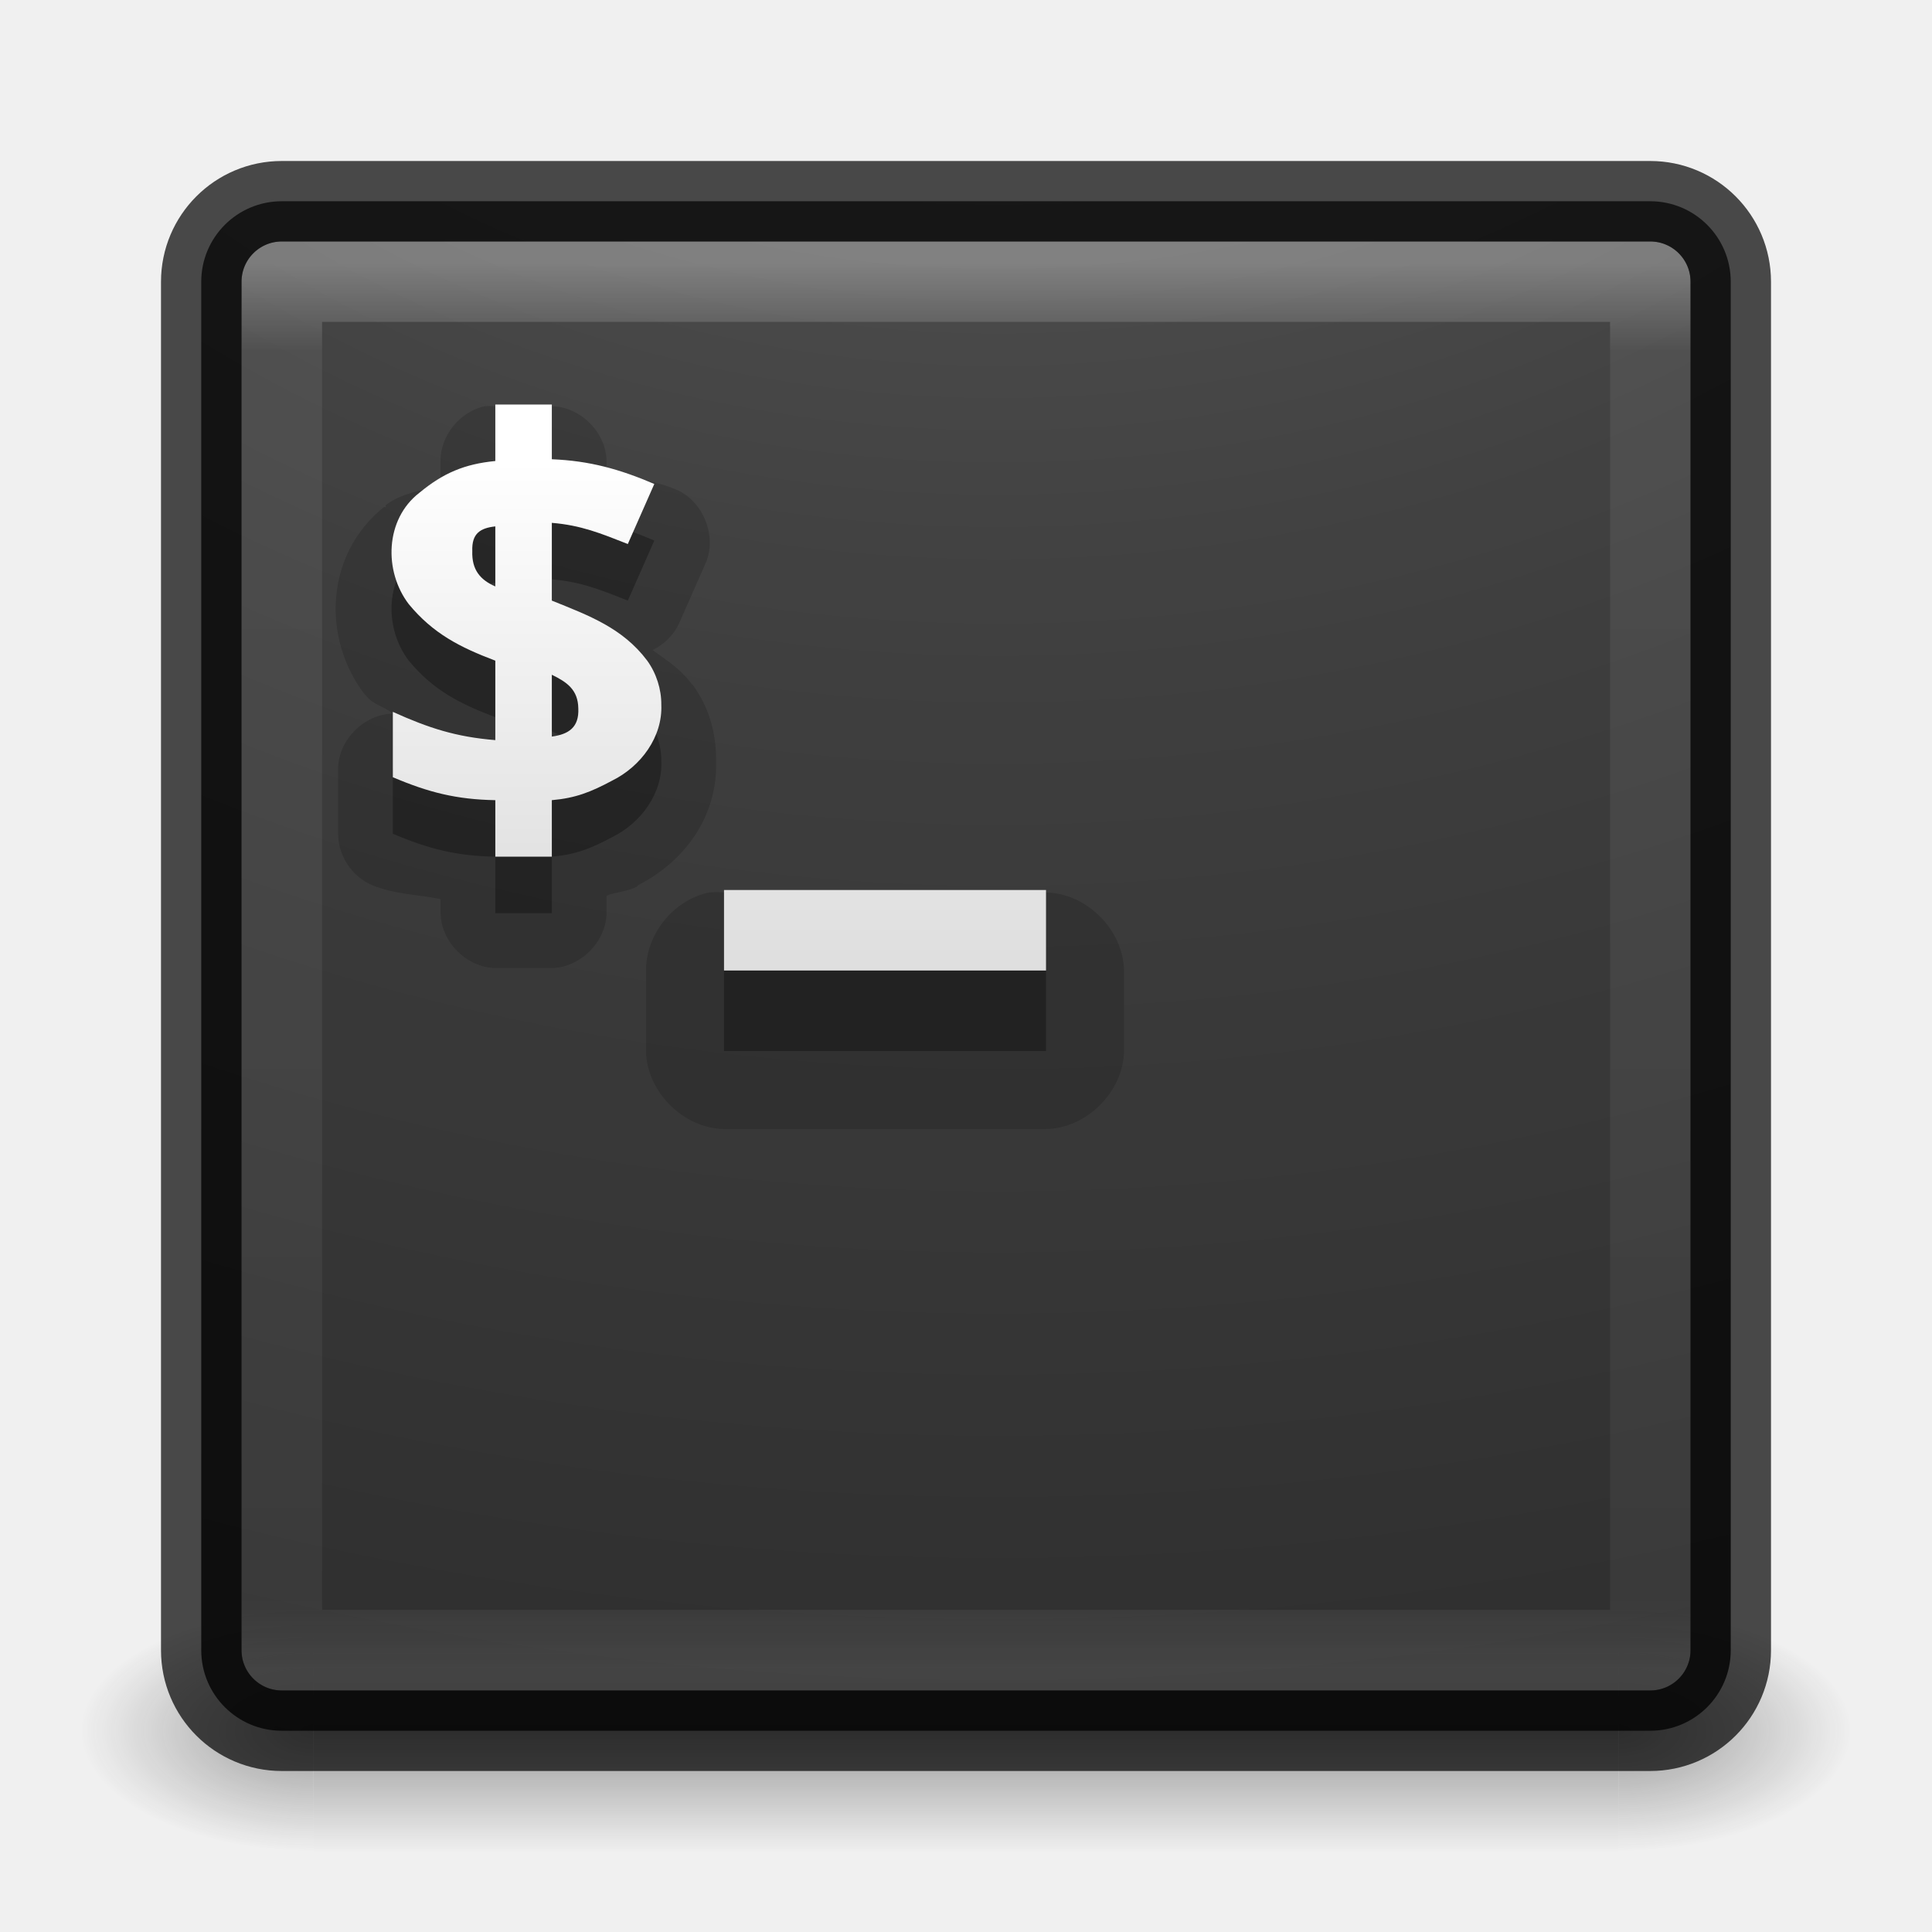
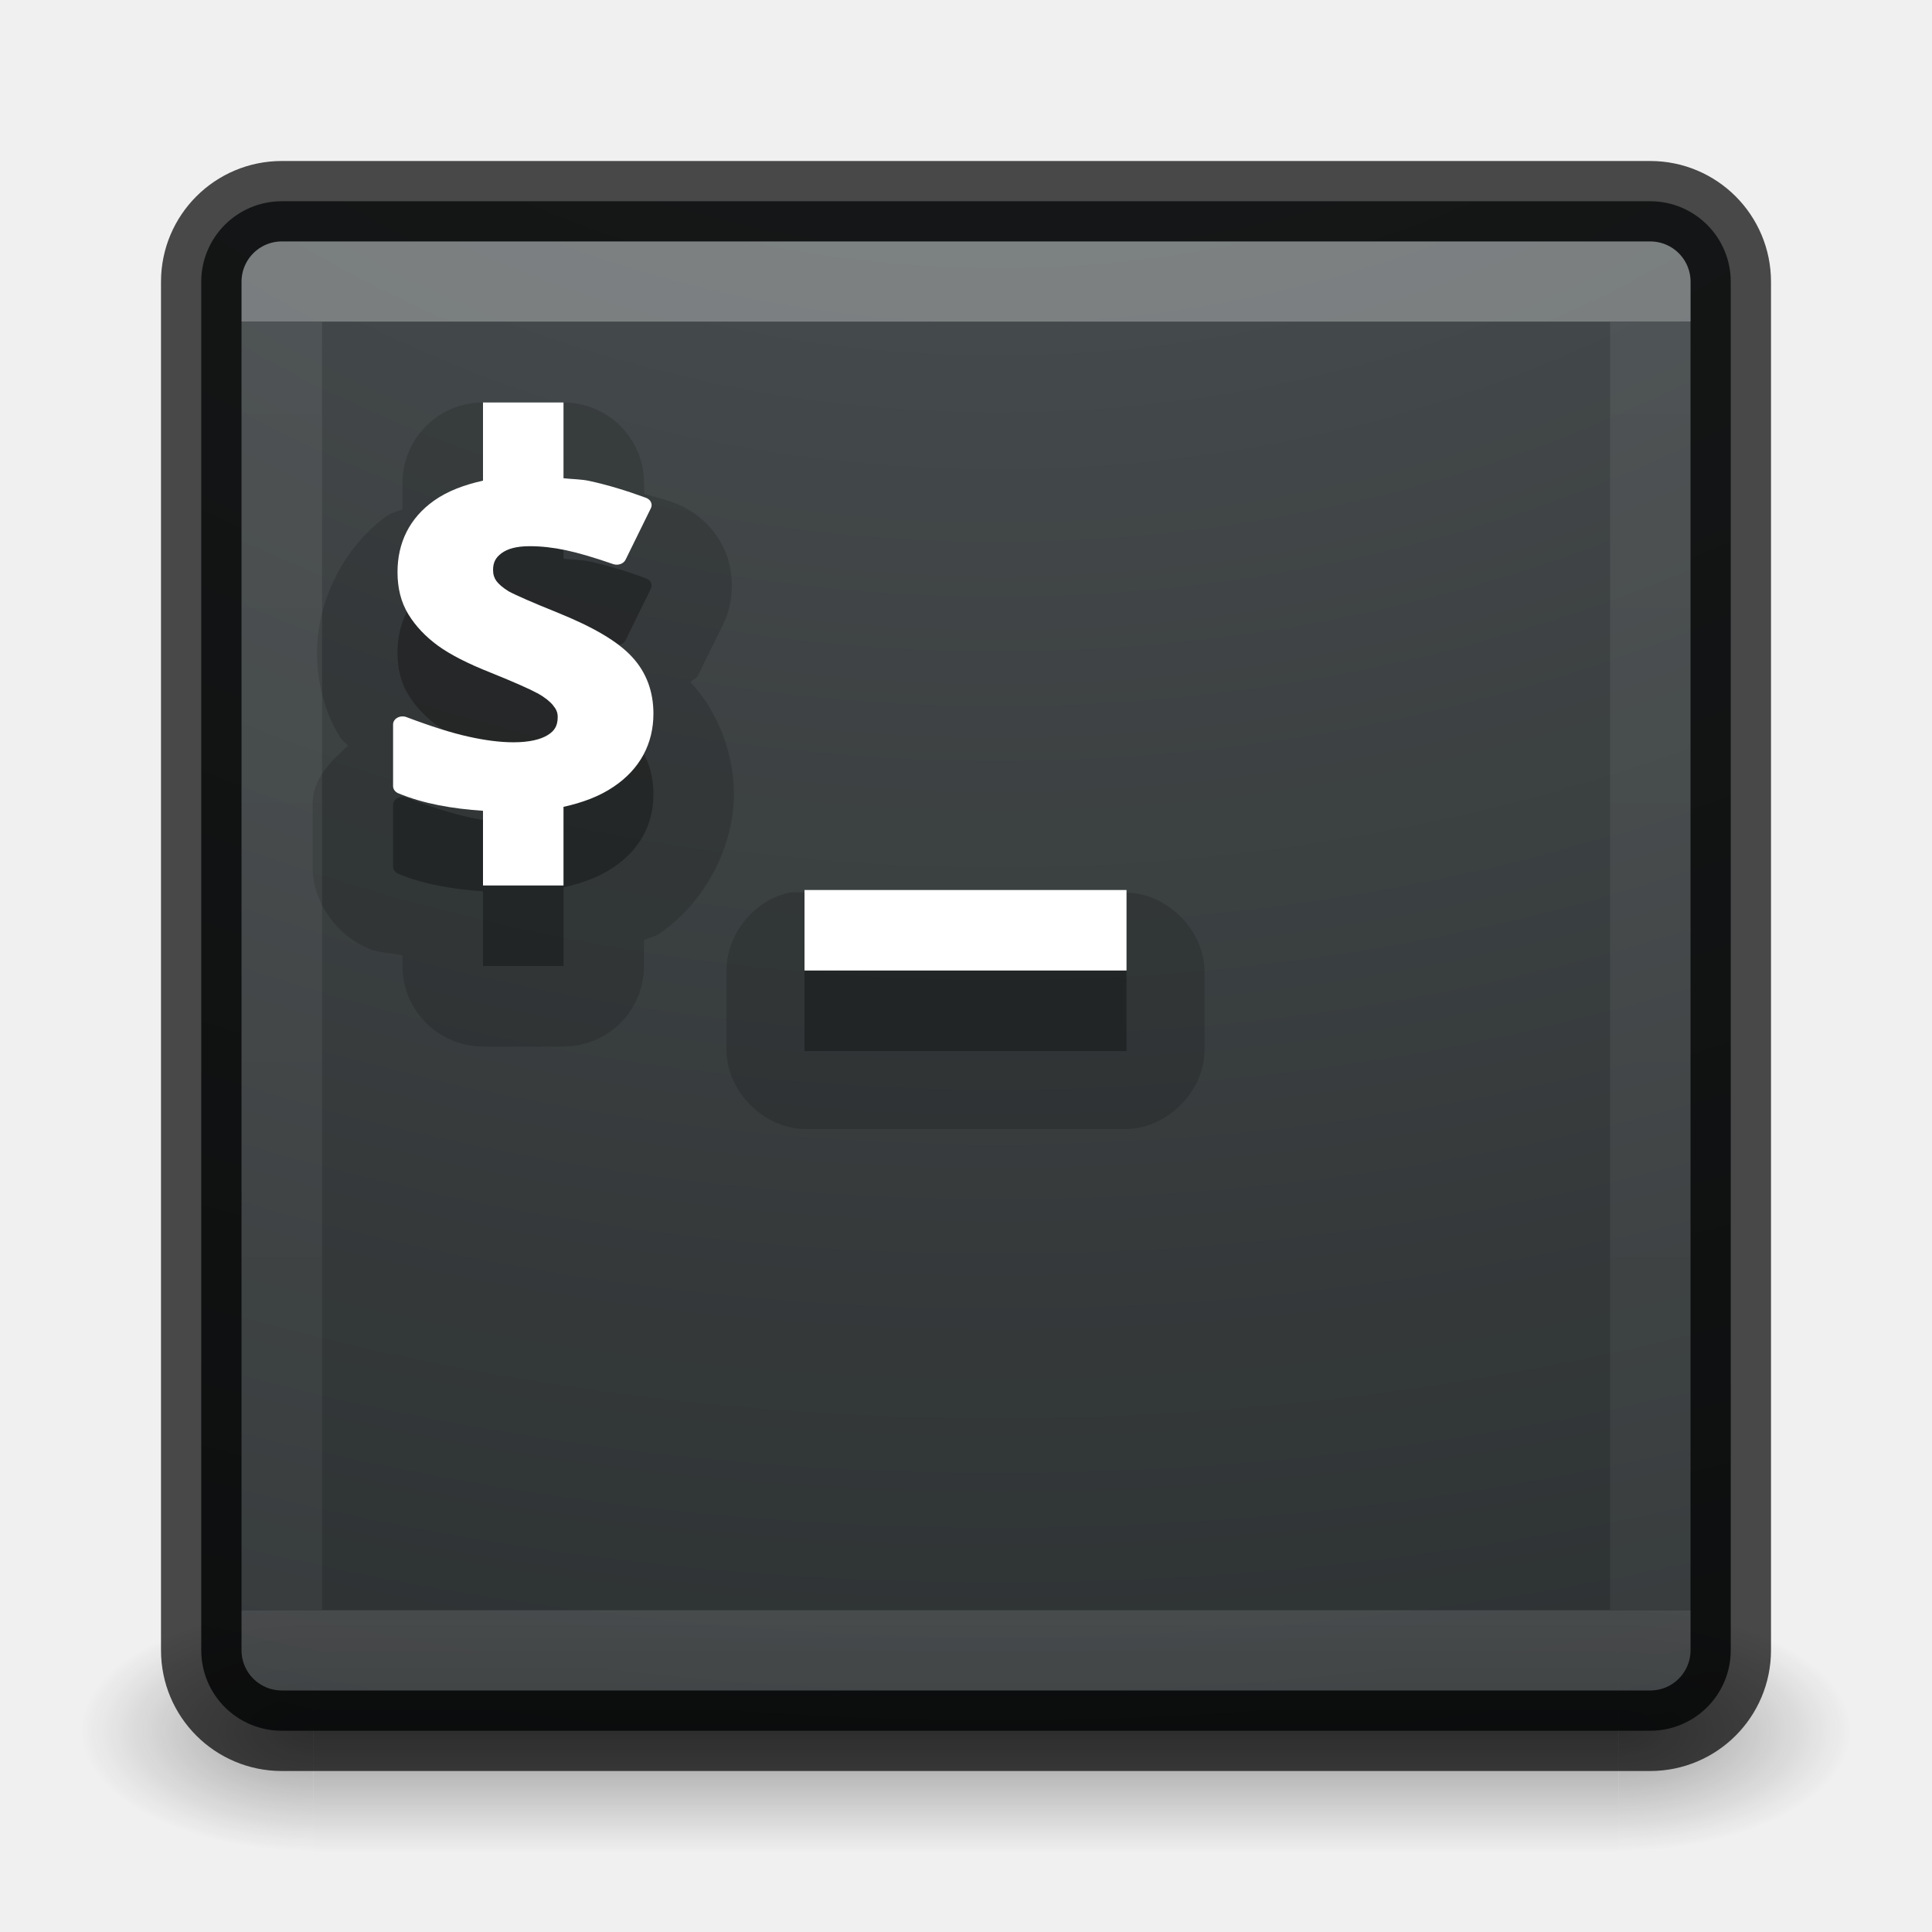
<svg xmlns="http://www.w3.org/2000/svg" xmlns:xlink="http://www.w3.org/1999/xlink" version="1.1" width="24" height="24" id="svg3426">
  <defs id="defs3428">
    <radialGradient cx="4.993" cy="43.5" r="2.5" fx="4.993" fy="43.5" id="radialGradient3152" xlink:href="#linearGradient3688-166-749" gradientUnits="userSpaceOnUse" gradientTransform="matrix(2.003784,0,0,1.4,27.98813,-17.4)" />
    <linearGradient id="linearGradient3688-166-749">
      <stop id="stop2883" style="stop-color:#181818;stop-opacity:1" offset="0" />
      <stop id="stop2885" style="stop-color:#181818;stop-opacity:0" offset="1" />
    </linearGradient>
    <radialGradient cx="4.993" cy="43.5" r="2.5" fx="4.993" fy="43.5" id="radialGradient3154" xlink:href="#linearGradient3688-464-309" gradientUnits="userSpaceOnUse" gradientTransform="matrix(2.003784,0,0,1.4,-20.01187,-104.4)" />
    <linearGradient id="linearGradient3688-464-309">
      <stop id="stop2889" style="stop-color:#181818;stop-opacity:1" offset="0" />
      <stop id="stop2891" style="stop-color:#181818;stop-opacity:0" offset="1" />
    </linearGradient>
    <linearGradient x1="25.058" y1="47.028" x2="25.058" y2="39.999" id="linearGradient3156" xlink:href="#linearGradient3702-501-757" gradientUnits="userSpaceOnUse" />
    <linearGradient id="linearGradient3702-501-757">
      <stop id="stop2895" style="stop-color:#181818;stop-opacity:0" offset="0" />
      <stop id="stop2897" style="stop-color:#181818;stop-opacity:1" offset="0.5" />
      <stop id="stop2899" style="stop-color:#181818;stop-opacity:0" offset="1" />
    </linearGradient>
-     <linearGradient id="linearGradient3680-6-6-6-3-7-4">
-       <stop id="stop3682-4-6-1-3-7-5" style="stop-color:#dcdcdc;stop-opacity:1" offset="0" />
-       <stop id="stop3684-8-5-8-0-2-3" style="stop-color:#ffffff;stop-opacity:1" offset="1" />
-     </linearGradient>
-     <linearGradient xlink:href="#linearGradient3680-6-6-6-3-7-4" id="linearGradient3875" gradientUnits="userSpaceOnUse" gradientTransform="matrix(0.465255,0,0,0.465255,0.2208768,-0.3282085)" x1="20" y1="26" x2="20" y2="13" />
-     <linearGradient xlink:href="#linearGradient3680-6-6-6-3-7-4" id="linearGradient3880" gradientUnits="userSpaceOnUse" gradientTransform="matrix(0.6625729,0,0,0.6625729,-2.453958,-4.567247)" x1="20" y1="26" x2="20" y2="13" />
-     <linearGradient id="linearGradient3924-0">
-       <stop offset="0" style="stop-color:#ffffff;stop-opacity:1" id="stop3926-6" />
-       <stop offset="0.063" style="stop-color:#ffffff;stop-opacity:0.235" id="stop3928-3" />
-       <stop offset="0.951" style="stop-color:#ffffff;stop-opacity:0.157" id="stop3930-2" />
-       <stop offset="1" style="stop-color:#ffffff;stop-opacity:0.392" id="stop3932-62" />
-     </linearGradient>
-     <linearGradient id="linearGradient2867-449-88-871-390-598-476-591-434-148-57-177-8-3-3-6-4-8-8-8-5-6-7">
-       <stop offset="0" style="stop-color:#505050;stop-opacity:1" id="stop3750-1-0-7-6-6-1-3-9-3-0-9" />
-       <stop offset="0.262" style="stop-color:#2b2b2b;stop-opacity:1" id="stop3752-3-7-4-0-32-8-923-0-7-7-5" />
-       <stop offset="0.705" style="stop-color:#0a0a0a;stop-opacity:1" id="stop3754-1-8-5-2-7-6-7-1-9-1-6" />
-       <stop offset="1" style="stop-color:#000000;stop-opacity:1" id="stop3756-1-6-2-6-6-1-96-6-0-6-5" />
-     </linearGradient>
-     <radialGradient r="12.672" fy="9.957" fx="7.118" cy="9.957" cx="7.118" gradientTransform="matrix(0,4.45294,-5.466788,0,66.83827,-38.12467)" gradientUnits="userSpaceOnUse" id="radialGradient3173" xlink:href="#linearGradient2867-449-88-871-390-598-476-591-434-148-57-177-8-3-3-6-4-8-8-8-5-6-7" />
-     <linearGradient xlink:href="#linearGradient3924-0" id="linearGradient3203" gradientUnits="userSpaceOnUse" gradientTransform="matrix(0.6216216,0,0,0.6216216,27.2982,-6.351265)" x1="24" y1="5" x2="24" y2="43" />
    <linearGradient id="linearGradient3924-64">
      <stop id="stop3926-3-6" style="stop-color:#ffffff;stop-opacity:1" offset="0" />
-       <stop id="stop3928-0" style="stop-color:#ffffff;stop-opacity:0.235" offset="0.063" />
-       <stop id="stop3930-3-59" style="stop-color:#ffffff;stop-opacity:0.157" offset="0.951" />
+       <stop id="stop3928-0" style="stop-color:#ffffff;stop-opacity:0.235" offset="0" />
+       <stop id="stop3930-3-59" style="stop-color:#ffffff;stop-opacity:0.157" offset="1" />
      <stop id="stop3932-0" style="stop-color:#ffffff;stop-opacity:0.392" offset="1" />
    </linearGradient>
-     <linearGradient y2="43" x2="24" y1="5" x1="24" gradientTransform="matrix(0.4594595,0,0,0.4594595,0.9742189,0.9717506)" gradientUnits="userSpaceOnUse" id="linearGradient3101" xlink:href="#linearGradient3924-64" />
+     <linearGradient y2="41.414" x2="24" y1="6.591" x1="24" gradientTransform="matrix(0.4594595,0,0,0.4594595,0.9742189,0.9717506)" gradientUnits="userSpaceOnUse" id="linearGradient3101" xlink:href="#linearGradient3924-64" />
+     <linearGradient id="linearGradient2867-449-88-871-390-598-476-591-434-148-57-177-8-3-3-6-4-8-8-8-5-7-8">
+       <stop offset="0" style="stop-color:#404648;stop-opacity:1" id="stop3750-1-0-7-6-6-1-3-9-3-9-2" />
+       <stop offset="1" style="stop-color:#0c1011;stop-opacity:1" id="stop3754-1-8-5-2-7-6-7-1-9-1-0" />
+     </linearGradient>
+     <radialGradient gradientTransform="matrix(0,2.892888,-3.551543,0,47.76797,-26.60903)" gradientUnits="userSpaceOnUse" xlink:href="#linearGradient2867-449-88-871-390-598-476-591-434-148-57-177-8-3-3-6-4-8-8-8-5-7-8" id="radialGradient3988-3-3" fy="9.957" fx="6.953" r="12.672" cy="9.957" cx="6.953" />
  </defs>
  <g style="display:inline" id="g2036" transform="matrix(0.55,0,0,0.3333336,-1.200001,7.33331)">
    <g style="opacity:0.4" id="g3712" transform="matrix(1.052632,0,0,1.285713,-1.263158,-13.42854)">
      <rect style="fill:url(#radialGradient3152);fill-opacity:1;stroke:none" id="rect2801" y="40" x="38" height="7" width="5" />
      <rect style="fill:url(#radialGradient3154);fill-opacity:1;stroke:none" id="rect3696" transform="scale(-1,-1)" y="-47" x="-10" height="7" width="5" />
      <rect style="fill:url(#linearGradient3156);fill-opacity:1;stroke:none" id="rect3700" y="40" x="10" height="7" width="28" />
    </g>
  </g>
-   <rect style="opacity:0.9;color:#000000;fill:url(#radialGradient3173);fill-opacity:1;fill-rule:nonzero;stroke:none;stroke-width:1;marker:none;visibility:visible;display:inline;overflow:visible;enable-background:accumulate" id="rect5505-21-6" y="2.5" x="2.5" ry="1" rx="1" height="19" width="19" />
-   <path style="font-size:14.312px;font-style:normal;font-variant:normal;font-weight:bold;font-stretch:normal;line-height:125%;letter-spacing:0px;word-spacing:0px;opacity:0.15;color:#000000;fill:#000000;fill-opacity:1;fill-rule:nonzero;stroke:none;marker:none;visibility:visible;display:inline;overflow:visible;enable-background:accumulate;font-family:Open Sans;-inkscape-font-specification:Open Sans Bold" id="path4099" d="M 6.021,5.047 C 5.712,5.112 5.471,5.412 5.472,5.727 l 0,0.285 C 5.243,6.104 4.985,6.12 4.792,6.276 c -0.006,0.004 0.006,0.017 0,0.022 -0.003,0.002 -0.019,-0.002 -0.022,0 -0.738,0.594 -0.768,1.636 -0.241,2.326 0.007,0.007 0.014,0.015 0.022,0.022 0.096,0.116 0.223,0.128 0.329,0.219 C 4.525,8.87 4.205,9.191 4.2,9.545 l 0,0.812 c -8.357e-4,0.269 0.17,0.53 0.417,0.636 0.278,0.118 0.571,0.118 0.856,0.176 l 0,0.176 c 0.005,0.355 0.326,0.675 0.68,0.68 l 0.702,0 c 0.355,-0.005 0.675,-0.326 0.68,-0.68 l 0,-0.219 c 0.12,-0.046 0.265,-0.053 0.373,-0.11 0.009,-0.005 0.013,-0.017 0.022,-0.022 0.562,-0.287 0.984,-0.836 0.966,-1.536 6e-5,-0.007 3.9e-5,-0.015 0,-0.022 C 8.894,9.096 8.808,8.79 8.61,8.514 c -0.007,-0.007 -0.014,-0.015 -0.022,-0.022 C 8.444,8.299 8.274,8.199 8.106,8.075 8.249,8.007 8.367,7.889 8.435,7.746 L 8.764,7 C 8.914,6.662 8.734,6.216 8.391,6.078 8.121,5.963 7.821,5.944 7.535,5.881 l 0,-0.154 C 7.53,5.372 7.21,5.052 6.855,5.047 l -0.702,0 c -0.044,-0.004 -0.088,-0.004 -0.132,0 z M 6.438,7.351 c -0.019,-0.008 0.021,0.023 0.066,0.088 0.038,0.055 0.041,0.093 0.044,0.11 -0.003,0.024 -0.017,0.154 -0.132,0.263 C 6.293,7.929 6.212,7.925 6.241,7.921 L 6.219,7.812 z m 0.329,1.821 0,0.066 -0.197,0.439 C 6.531,9.621 6.504,9.542 6.504,9.523 6.503,9.512 6.533,9.357 6.635,9.26 6.738,9.163 6.798,9.168 6.767,9.172 z" />
-   <path style="font-size:14.312px;font-style:normal;font-variant:normal;font-weight:bold;font-stretch:normal;line-height:125%;letter-spacing:0px;word-spacing:0px;opacity:0.3;color:#000000;fill:#000000;fill-opacity:1;fill-rule:nonzero;stroke:none;marker:none;visibility:visible;display:inline;overflow:visible;enable-background:accumulate;font-family:Open Sans;-inkscape-font-specification:Open Sans Bold" id="path3987" d="m 6.153,5.727 0,0.702 C 5.771,6.466 5.506,6.578 5.209,6.824 4.783,7.153 4.765,7.797 5.078,8.207 5.38,8.574 5.714,8.743 6.153,8.909 l 0,0.987 C 5.663,9.856 5.325,9.746 4.88,9.545 l 0,0.812 c 0.445,0.189 0.789,0.276 1.273,0.285 l 0,0.702 0.702,0 0,-0.702 C 7.151,10.616 7.339,10.541 7.601,10.401 7.965,10.222 8.232,9.853 8.215,9.457 8.217,9.266 8.154,9.067 8.04,8.909 7.736,8.503 7.314,8.348 6.855,8.163 l 0,-0.966 C 7.219,7.227 7.461,7.327 7.799,7.461 L 8.128,6.715 C 7.697,6.53 7.325,6.427 6.855,6.407 l 0,-0.68 z m 0,1.514 0,0.746 C 5.967,7.906 5.859,7.781 5.867,7.548 5.859,7.329 5.965,7.262 6.153,7.241 z m 0.702,1.843 c 0.184,0.09 0.325,0.183 0.329,0.417 0.011,0.238 -0.121,0.323 -0.329,0.351 z" />
-   <path style="font-size:14.312px;font-style:normal;font-variant:normal;font-weight:bold;font-stretch:normal;line-height:125%;letter-spacing:0px;word-spacing:0px;color:#000000;fill:url(#linearGradient3875);fill-opacity:1;fill-rule:nonzero;stroke:none;marker:none;visibility:visible;display:inline;overflow:visible;enable-background:accumulate;font-family:Open Sans;-inkscape-font-specification:Open Sans Bold" id="path3987-0" d="m 6.153,5.025 0,0.702 C 5.771,5.764 5.506,5.876 5.209,6.122 4.783,6.451 4.765,7.095 5.078,7.505 5.38,7.871 5.714,8.041 6.153,8.207 l 0,0.987 C 5.663,9.154 5.325,9.044 4.88,8.843 l 0,0.812 c 0.445,0.189 0.789,0.276 1.273,0.285 l 0,0.702 0.702,0 0,-0.702 C 7.151,9.914 7.339,9.839 7.601,9.699 7.965,9.52 8.232,9.151 8.215,8.755 8.217,8.564 8.154,8.365 8.04,8.207 7.736,7.801 7.314,7.646 6.855,7.461 l 0,-0.966 C 7.219,6.525 7.461,6.625 7.799,6.758 L 8.128,6.012 C 7.697,5.828 7.325,5.724 6.855,5.705 l 0,-0.68 z m 0,1.514 0,0.746 C 5.967,7.204 5.859,7.079 5.867,6.846 5.859,6.627 5.965,6.56 6.153,6.539 z M 6.855,8.382 c 0.184,0.09 0.325,0.183 0.329,0.417 0.011,0.238 -0.121,0.323 -0.329,0.351 z" />
-   <path d="m 8.806,11.087 c -0.44,0.092 -0.784,0.52 -0.781,0.969 l 0,1 c 0.008,0.505 0.464,0.961 0.969,0.969 l 4,0 c 0.505,-0.008 0.961,-0.464 0.969,-0.969 l 0,-1 c -0.008,-0.505 -0.464,-0.961 -0.969,-0.969 l -4,0 c -0.062,-0.006 -0.125,-0.006 -0.188,0 z" id="path3862" style="font-size:14.312px;font-style:normal;font-variant:normal;font-weight:bold;font-stretch:normal;line-height:125%;letter-spacing:0px;word-spacing:0px;opacity:0.15;color:#000000;fill:#000000;fill-opacity:1;fill-rule:nonzero;stroke:none;marker:none;visibility:visible;display:inline;overflow:visible;enable-background:accumulate;font-family:Open Sans;-inkscape-font-specification:Open Sans Bold" />
-   <path d="m 8.994,12.056 0,1 4,0 0,-1 z" id="path3864" style="font-size:14.312px;font-style:normal;font-variant:normal;font-weight:bold;font-stretch:normal;line-height:125%;letter-spacing:0px;word-spacing:0px;opacity:0.3;color:#000000;fill:#000000;fill-opacity:1;fill-rule:nonzero;stroke:none;marker:none;visibility:visible;display:inline;overflow:visible;enable-background:accumulate;font-family:Open Sans;-inkscape-font-specification:Open Sans Bold" />
-   <path d="m 8.994,11.056 0,1 4,0 0,-1 z" id="path3866" style="font-size:14.312px;font-style:normal;font-variant:normal;font-weight:bold;font-stretch:normal;line-height:125%;letter-spacing:0px;word-spacing:0px;color:#000000;fill:url(#linearGradient3880);fill-opacity:1;fill-rule:nonzero;stroke:none;marker:none;visibility:visible;display:inline;overflow:visible;enable-background:accumulate;font-family:Open Sans;-inkscape-font-specification:Open Sans Bold" />
+   <rect style="opacity:0.9;color:#000000;fill:url(#radialGradient3988-3-3);fill-opacity:1;fill-rule:nonzero;stroke:none;stroke-width:1;marker:none;visibility:visible;display:inline;overflow:visible;enable-background:accumulate;clip-rule:nonzero;isolation:auto;mix-blend-mode:normal;color-interpolation:sRGB;color-interpolation-filters:linearRGB;solid-color:#000000;solid-opacity:1;stroke-linecap:butt;stroke-linejoin:miter;stroke-miterlimit:4;stroke-dasharray:none;stroke-dashoffset:0;stroke-opacity:1;filter-blend-mode:normal;filter-gaussianBlur-deviation:0;color-rendering:auto;image-rendering:auto;shape-rendering:auto;text-rendering:auto" id="rect5505-21-6" y="2.5" x="2.5" ry="1" rx="1" height="19" width="19" />
+   <rect width="19" height="19" rx="1" ry="1" x="2.5" y="2.5" id="rect5505-21-8-1" style="opacity:0.7;color:#000000;fill:none;stroke:#000000;stroke-width:1;stroke-linecap:round;stroke-linejoin:round;stroke-miterlimit:4;stroke-opacity:1;stroke-dasharray:none;stroke-dashoffset:0;marker:none;visibility:visible;display:inline;overflow:visible;enable-background:accumulate" />
+   <path style="color:#000000;font-style:normal;font-variant:normal;font-weight:bold;font-stretch:normal;font-size:5.928px;line-height:125%;font-family:'Open Sans';-inkscape-font-specification:'Open Sans Bold';letter-spacing:0px;word-spacing:0px;clip-rule:nonzero;display:inline;overflow:visible;visibility:visible;opacity:0.15;isolation:auto;mix-blend-mode:normal;color-interpolation:sRGB;color-interpolation-filters:linearRGB;solid-color:#000000;solid-opacity:1;fill:#000000;fill-opacity:1;fill-rule:nonzero;stroke:none;stroke-width:1;stroke-linecap:butt;stroke-linejoin:miter;stroke-miterlimit:4;stroke-dasharray:none;stroke-dashoffset:0;stroke-opacity:1;marker:none;color-rendering:auto;image-rendering:auto;shape-rendering:auto;text-rendering:auto;enable-background:accumulate;filter-blend-mode:normal;filter-gaussianBlur-deviation:0" d="M 6 5 A 1 1 0 0 0 5 6 L 5 6.324 C 4.936 6.361 4.872 6.361 4.809 6.406 A 1 1 0 0 0 4.807 6.408 C 4.271 6.792 3.938 7.467 3.938 8.107 C 3.938 8.449 4.019 8.825 4.223 9.156 C 4.249 9.2 4.293 9.223 4.322 9.264 C 4.114 9.455 3.886 9.666 3.883 9.988 A 1 1 0 0 0 3.883 9.998 L 3.883 10.762 C 3.881 11.241 4.221 11.636 4.57 11.779 C 4.57 11.779 4.57 11.781 4.57 11.781 C 4.714 11.841 4.856 11.833 5 11.871 L 5 12 A 1 1 0 0 0 6 13 L 7 13 A 1 1 0 0 0 8 12 L 8 11.678 C 8.06 11.645 8.123 11.643 8.182 11.604 C 8.741 11.227 9.117 10.539 9.117 9.865 C 9.117 9.386 8.936 8.867 8.592 8.49 C 8.587 8.485 8.579 8.484 8.574 8.479 C 8.6 8.438 8.65 8.435 8.672 8.389 L 8.984 7.754 C 9.123 7.472 9.126 7.097 8.992 6.812 C 8.858 6.528 8.62 6.339 8.379 6.248 A 1 1 0 0 0 8.369 6.244 C 8.246 6.199 8.123 6.173 8 6.135 L 8 6 A 1 1 0 0 0 7 5 L 6 5 z M 9.807 11.088 C 9.367 11.18 9.023 11.608 9.025 12.057 L 9.025 13.057 C 9.033 13.562 9.489 14.018 9.994 14.025 L 13.994 14.025 C 14.499 14.018 14.955 13.562 14.963 13.057 L 14.963 12.057 C 14.955 11.552 14.499 11.096 13.994 11.088 L 9.994 11.088 C 9.932 11.082 9.869 11.082 9.807 11.088 z " id="path4407" />
+   <path style="color:#000000;font-style:normal;font-variant:normal;font-weight:bold;font-stretch:normal;font-size:14.312px;line-height:125%;font-family:'Open Sans';-inkscape-font-specification:'Open Sans Bold';letter-spacing:0px;word-spacing:0px;display:inline;overflow:visible;visibility:visible;opacity:0.3;fill:#000000;fill-opacity:1;fill-rule:nonzero;stroke:none;marker:none;enable-background:accumulate" d="M 6 6 L 6 6.971 C 5.766 7.023 5.557 7.101 5.389 7.221 C 5.088 7.436 4.938 7.741 4.938 8.107 C 4.938 8.303 4.98 8.48 5.074 8.633 C 5.165 8.781 5.288 8.909 5.439 9.02 C 5.593 9.132 5.81 9.243 6.098 9.357 C 6.396 9.477 6.596 9.567 6.678 9.613 A 0.118 0.099 0 0 0 6.68 9.613 C 6.769 9.663 6.831 9.714 6.871 9.762 A 0.118 0.099 0 0 0 6.871 9.764 C 6.908 9.807 6.928 9.849 6.928 9.906 C 6.928 10.019 6.887 10.081 6.801 10.133 C 6.716 10.185 6.578 10.221 6.379 10.221 C 6.213 10.221 6.025 10.197 5.816 10.15 C 5.612 10.105 5.356 10.024 5.049 9.908 A 0.118 0.099 0 0 0 4.883 9.998 L 4.883 10.766 A 0.118 0.099 0 0 0 4.949 10.855 C 5.262 10.985 5.619 11.046 6 11.072 L 6 12 L 7 12 L 7 11.023 C 7.239 10.97 7.45 10.891 7.623 10.773 C 7.949 10.554 8.117 10.24 8.117 9.865 C 8.117 9.594 8.032 9.357 7.855 9.164 C 7.676 8.967 7.367 8.789 6.928 8.611 C 6.605 8.481 6.397 8.389 6.324 8.348 L 6.322 8.348 C 6.247 8.302 6.194 8.255 6.166 8.217 C 6.139 8.178 6.125 8.137 6.125 8.08 C 6.125 7.987 6.157 7.926 6.232 7.871 C 6.304 7.818 6.414 7.785 6.58 7.785 C 6.724 7.785 6.874 7.802 7.025 7.834 C 7.178 7.866 7.377 7.924 7.619 8.008 A 0.118 0.099 0 0 0 7.771 7.953 L 8.086 7.312 A 0.118 0.099 0 0 0 8.025 7.184 C 7.783 7.095 7.549 7.024 7.324 6.975 C 7.221 6.952 7.108 6.953 7 6.941 L 7 6 L 6 6 z M 9.994 12.057 L 9.994 13.057 L 13.994 13.057 L 13.994 12.057 L 9.994 12.057 z " id="path3864" />
+   <path d="m 9.994,11.056 0,1 4,0 0,-1 z" id="path3866" style="color:#000000;font-style:normal;font-variant:normal;font-weight:bold;font-stretch:normal;font-size:14.312px;line-height:125%;font-family:'Open Sans';-inkscape-font-specification:'Open Sans Bold';letter-spacing:0px;word-spacing:0px;clip-rule:nonzero;display:inline;overflow:visible;visibility:visible;opacity:1;isolation:auto;mix-blend-mode:normal;color-interpolation:sRGB;color-interpolation-filters:linearRGB;solid-color:#000000;solid-opacity:1;fill:#ffffff;fill-opacity:1;fill-rule:nonzero;stroke:none;stroke-width:5;stroke-linecap:butt;stroke-linejoin:miter;stroke-miterlimit:4;stroke-dasharray:none;stroke-dashoffset:0;stroke-opacity:1;marker:none;color-rendering:auto;image-rendering:auto;shape-rendering:auto;text-rendering:auto;enable-background:accumulate" />
+   <path style="color:#000000;font-style:normal;font-variant:normal;font-weight:bold;font-stretch:normal;font-size:5.928px;line-height:125%;font-family:'Open Sans';-inkscape-font-specification:'Open Sans Bold';letter-spacing:0px;word-spacing:0px;clip-rule:nonzero;display:inline;overflow:visible;visibility:visible;opacity:1;isolation:auto;mix-blend-mode:normal;color-interpolation:sRGB;color-interpolation-filters:linearRGB;solid-color:#000000;solid-opacity:1;fill:#ffffff;fill-opacity:1;fill-rule:nonzero;stroke:none;stroke-width:5;stroke-linecap:butt;stroke-linejoin:miter;stroke-miterlimit:4;stroke-dasharray:none;stroke-dashoffset:0;stroke-opacity:1;marker:none;color-rendering:auto;image-rendering:auto;shape-rendering:auto;text-rendering:auto;enable-background:accumulate" d="M 6 5 L 6 5.971 C 5.766 6.023 5.557 6.101 5.389 6.221 C 5.088 6.436 4.938 6.741 4.938 7.107 C 4.938 7.303 4.98 7.48 5.074 7.633 C 5.165 7.781 5.288 7.909 5.439 8.02 C 5.593 8.132 5.81 8.243 6.098 8.357 C 6.396 8.477 6.596 8.567 6.678 8.613 A 0.118 0.099 0 0 0 6.68 8.613 C 6.769 8.663 6.831 8.714 6.871 8.762 A 0.118 0.099 0 0 0 6.871 8.764 C 6.908 8.807 6.928 8.849 6.928 8.906 C 6.928 9.019 6.887 9.081 6.801 9.133 C 6.716 9.185 6.578 9.221 6.379 9.221 C 6.213 9.221 6.025 9.197 5.816 9.15 C 5.612 9.105 5.356 9.024 5.049 8.908 A 0.118 0.099 0 0 0 4.883 8.998 L 4.883 9.766 A 0.118 0.099 0 0 0 4.949 9.855 C 5.262 9.985 5.619 10.046 6 10.072 L 6 11 L 7 11 L 7 10.023 C 7.239 9.97 7.45 9.891 7.623 9.773 C 7.949 9.554 8.117 9.24 8.117 8.865 C 8.117 8.594 8.032 8.357 7.855 8.164 C 7.676 7.967 7.367 7.789 6.928 7.611 C 6.605 7.481 6.397 7.389 6.324 7.348 L 6.322 7.348 C 6.247 7.302 6.194 7.255 6.166 7.217 C 6.139 7.178 6.125 7.137 6.125 7.08 C 6.125 6.987 6.157 6.926 6.232 6.871 C 6.304 6.818 6.414 6.785 6.58 6.785 C 6.724 6.785 6.874 6.802 7.025 6.834 C 7.178 6.866 7.377 6.924 7.619 7.008 A 0.118 0.099 0 0 0 7.771 6.953 L 8.086 6.312 A 0.118 0.099 0 0 0 8.025 6.184 C 7.783 6.095 7.549 6.024 7.324 5.975 C 7.221 5.952 7.108 5.953 7 5.941 L 7 5 L 6 5 z " id="path4372" />
  <rect width="17" height="17" x="3.501" y="3.499" id="rect6741-9-5" style="opacity:0.3;fill:none;stroke:url(#linearGradient3101);stroke-width:1;stroke-linecap:round;stroke-linejoin:round;stroke-miterlimit:4;stroke-opacity:1;stroke-dasharray:none;stroke-dashoffset:0" />
-   <rect width="19" height="19" rx="1" ry="1" x="2.5" y="2.5" id="rect5505-21-8-1" style="opacity:0.7;color:#000000;fill:none;stroke:#000000;stroke-width:1;stroke-linecap:round;stroke-linejoin:round;stroke-miterlimit:4;stroke-opacity:1;stroke-dasharray:none;stroke-dashoffset:0;marker:none;visibility:visible;display:inline;overflow:visible;enable-background:accumulate" />
</svg>
